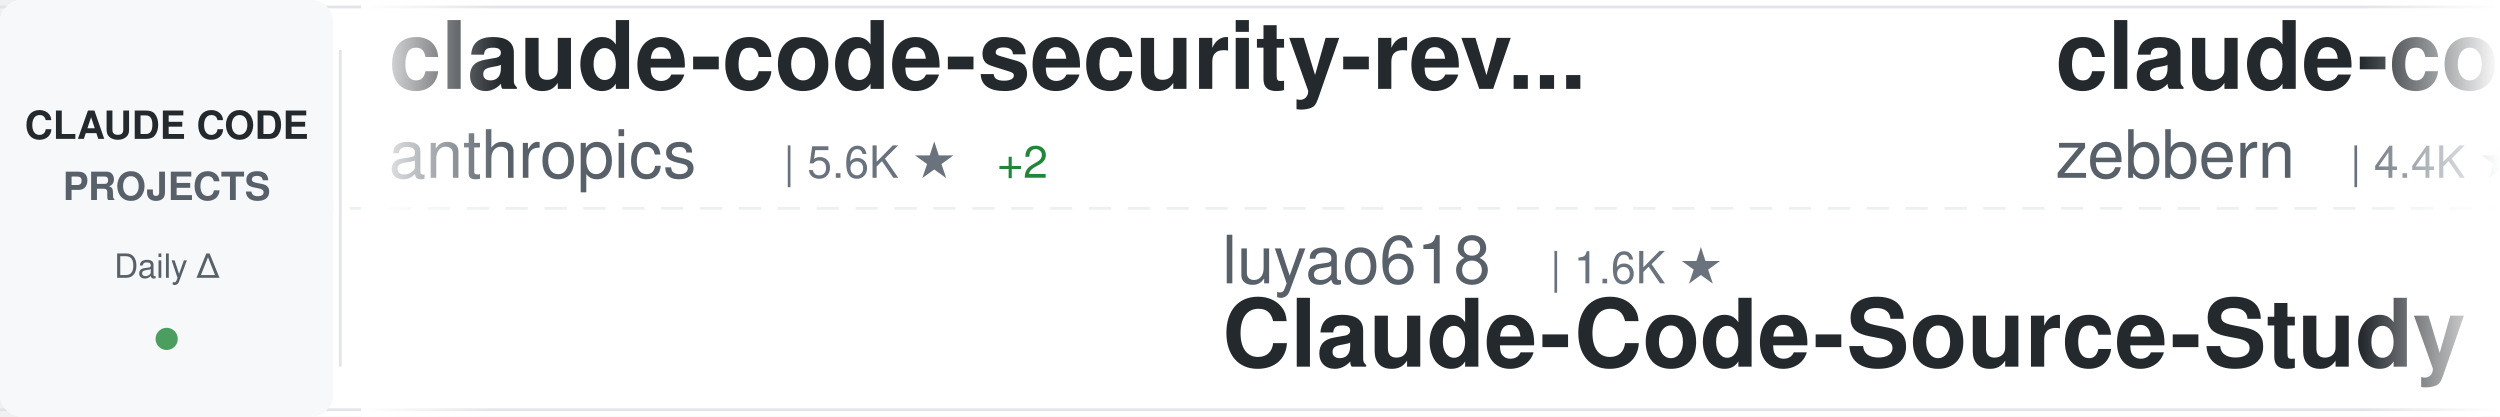
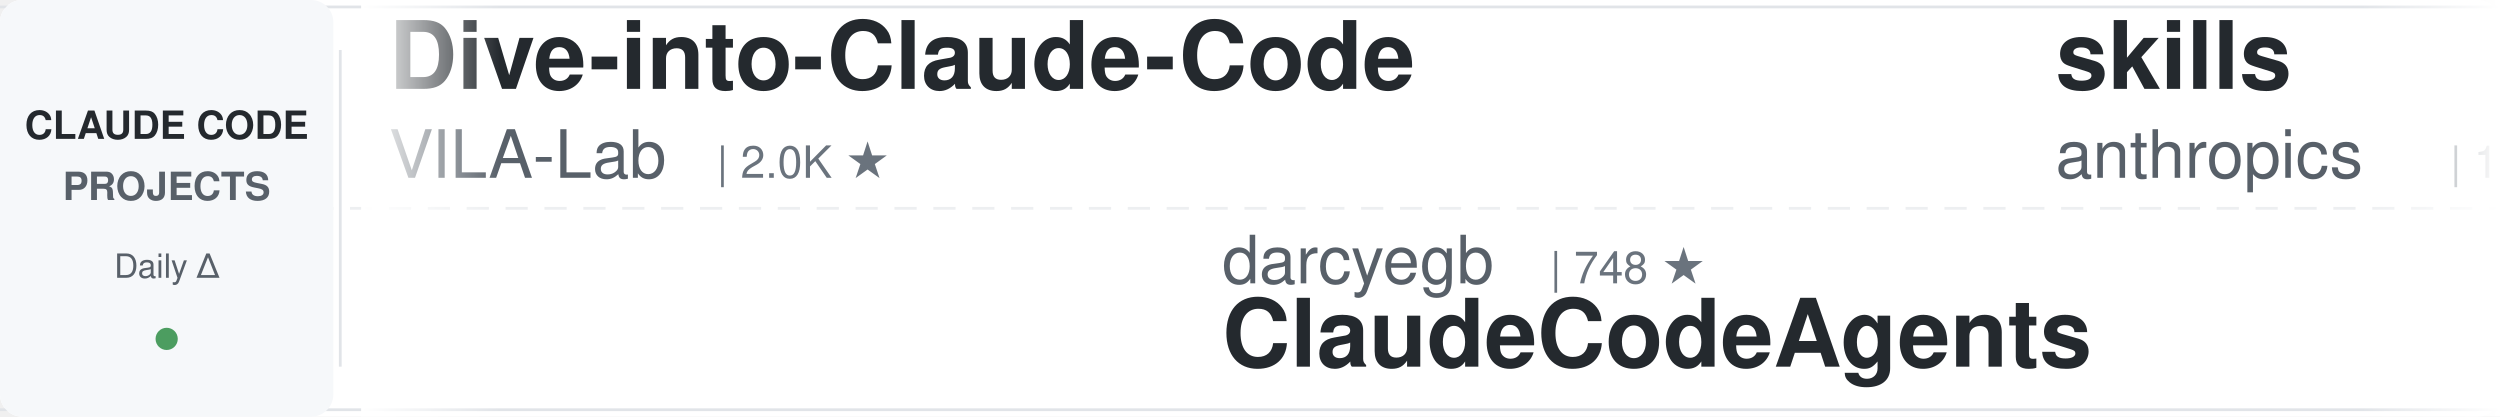
<svg xmlns="http://www.w3.org/2000/svg" width="900" height="150">
  <defs>
    <linearGradient id="awesomeLeftFade" x1="0%" y1="0%" x2="100%" y2="0%">
      <stop offset="0%" style="stop-color:#ffffff;stop-opacity:1" />
      <stop offset="100%" style="stop-color:#ffffff;stop-opacity:0" />
    </linearGradient>
    <linearGradient id="awesomeRightFade" x1="0%" y1="0%" x2="100%" y2="0%">
      <stop offset="0%" style="stop-color:#ffffff;stop-opacity:0" />
      <stop offset="100%" style="stop-color:#ffffff;stop-opacity:1" />
    </linearGradient>
  </defs>
  <rect width="900" height="150" fill="#ffffff" rx="8" />
  <rect x="0" y="2" width="900" height="1" fill="#e1e4e8" />
  <rect x="0" y="147" width="900" height="1" fill="#e1e4e8" />
  <line x1="0" y1="75" x2="900" y2="75" stroke="#e1e4e8" stroke-width="1" stroke-dasharray="8 6" opacity="0.6" />
  <rect x="0" y="0" width="120" height="150" fill="#f6f8fa" rx="8" />
  <text x="60" y="50" font-family="-apple-system, BlinkMacSystemFont, 'Segoe UI', Helvetica, Arial, sans-serif" font-size="14" font-weight="600" fill="#24292e" text-anchor="middle">CLAUDE CODE</text>
  <text x="60" y="72" font-family="-apple-system, BlinkMacSystemFont, 'Segoe UI', Helvetica, Arial, sans-serif" font-size="14" font-weight="600" fill="#586069" text-anchor="middle">PROJECTS</text>
  <text x="60" y="100" font-family="-apple-system, BlinkMacSystemFont, 'Segoe UI', Helvetica, Arial, sans-serif" font-size="12" font-weight="500" fill="#586069" text-anchor="middle">Daily Δ</text>
  <circle cx="60" cy="122" r="4" fill="#22863a" opacity="0.8" />
  <rect x="122" y="18" width="1" height="114" fill="#e1e4e8" />
  <clipPath id="awesomeTickerClip">
    <rect x="130" y="0" width="770" height="150" />
  </clipPath>
  <g clip-path="url(#awesomeTickerClip)">
    <g id="awesomeTickerItems">
      <animateTransform attributeName="transform" attributeType="XML" type="translate" from="0 0" to="-3000 0" dur="54s" repeatCount="indefinite" />
      <g transform="translate(0, 0)">
-         <text x="140" y="32" font-family="-apple-system, BlinkMacSystemFont, 'Segoe UI', Helvetica, Arial, sans-serif" font-size="34" font-weight="600" fill="#24292e">claude-code-security-rev...</text>
-         <text x="140" y="64" font-family="-apple-system, BlinkMacSystemFont, 'Segoe UI', Helvetica, Arial, sans-serif" font-size="24" font-weight="400" fill="#586069">anthropics</text>
-         <text x="282" y="64" font-family="-apple-system, BlinkMacSystemFont, 'Segoe UI', Helvetica, Arial, sans-serif" font-size="16" font-weight="500" fill="#6a737d">| 5.6K ★</text>
-         <text x="359" y="64" font-family="-apple-system, BlinkMacSystemFont, 'Segoe UI', Helvetica, Arial, sans-serif" font-size="16" font-weight="500" fill="#22863a"> +2</text>
+         <text x="140" y="32" font-family="-apple-system, BlinkMacSystemFont, 'Segoe UI', Helvetica, Arial, sans-serif" font-size="34" font-weight="600" fill="#24292e">Dive-into-Claude-Code</text>
+         <text x="140" y="64" font-family="-apple-system, BlinkMacSystemFont, 'Segoe UI', Helvetica, Arial, sans-serif" font-size="24" font-weight="400" fill="#586069">VILA-Lab</text>
+         <text x="258" y="64" font-family="-apple-system, BlinkMacSystemFont, 'Segoe UI', Helvetica, Arial, sans-serif" font-size="16" font-weight="500" fill="#6a737d">| 2.0K ★</text>
      </g>
      <g transform="translate(300, 0)">
-         <text x="140" y="102" font-family="-apple-system, BlinkMacSystemFont, 'Segoe UI', Helvetica, Arial, sans-serif" font-size="24" font-weight="400" fill="#586069">luyao618</text>
-         <text x="258" y="102" font-family="-apple-system, BlinkMacSystemFont, 'Segoe UI', Helvetica, Arial, sans-serif" font-size="16" font-weight="500" fill="#6a737d">| 1.6K ★</text>
-         <text x="140" y="132" font-family="-apple-system, BlinkMacSystemFont, 'Segoe UI', Helvetica, Arial, sans-serif" font-size="34" font-weight="600" fill="#24292e">Claude-Code-Source-Study</text>
+         <text x="140" y="102" font-family="-apple-system, BlinkMacSystemFont, 'Segoe UI', Helvetica, Arial, sans-serif" font-size="24" font-weight="400" fill="#586069">darcyegb</text>
+         <text x="258" y="102" font-family="-apple-system, BlinkMacSystemFont, 'Segoe UI', Helvetica, Arial, sans-serif" font-size="16" font-weight="500" fill="#6a737d">| 748 ★</text>
+         <text x="140" y="132" font-family="-apple-system, BlinkMacSystemFont, 'Segoe UI', Helvetica, Arial, sans-serif" font-size="34" font-weight="600" fill="#24292e">ClaudeCodeAgents</text>
      </g>
      <g transform="translate(600, 0)">
-         <text x="140" y="32" font-family="-apple-system, BlinkMacSystemFont, 'Segoe UI', Helvetica, Arial, sans-serif" font-size="34" font-weight="600" fill="#24292e">claude-code-guide</text>
-         <text x="140" y="64" font-family="-apple-system, BlinkMacSystemFont, 'Segoe UI', Helvetica, Arial, sans-serif" font-size="24" font-weight="400" fill="#586069">zebbern</text>
-         <text x="246" y="64" font-family="-apple-system, BlinkMacSystemFont, 'Segoe UI', Helvetica, Arial, sans-serif" font-size="16" font-weight="500" fill="#6a737d">| 4.4K ★</text>
+         <text x="140" y="32" font-family="-apple-system, BlinkMacSystemFont, 'Segoe UI', Helvetica, Arial, sans-serif" font-size="34" font-weight="600" fill="#24292e">skills</text>
+         <text x="140" y="64" font-family="-apple-system, BlinkMacSystemFont, 'Segoe UI', Helvetica, Arial, sans-serif" font-size="24" font-weight="400" fill="#586069">anthropics</text>
+         <text x="282" y="64" font-family="-apple-system, BlinkMacSystemFont, 'Segoe UI', Helvetica, Arial, sans-serif" font-size="16" font-weight="500" fill="#6a737d">| 163.4K ★</text>
+         <text x="377" y="64" font-family="-apple-system, BlinkMacSystemFont, 'Segoe UI', Helvetica, Arial, sans-serif" font-size="16" font-weight="500" fill="#22863a"> +22</text>
      </g>
      <g transform="translate(900, 0)">
-         <text x="140" y="102" font-family="-apple-system, BlinkMacSystemFont, 'Segoe UI', Helvetica, Arial, sans-serif" font-size="24" font-weight="400" fill="#586069">SeemSeam</text>
-         <text x="258" y="102" font-family="-apple-system, BlinkMacSystemFont, 'Segoe UI', Helvetica, Arial, sans-serif" font-size="16" font-weight="500" fill="#6a737d">| 3.3K ★</text>
-         <text x="140" y="132" font-family="-apple-system, BlinkMacSystemFont, 'Segoe UI', Helvetica, Arial, sans-serif" font-size="34" font-weight="600" fill="#24292e">claude_codex_bridge</text>
+         <text x="140" y="102" font-family="-apple-system, BlinkMacSystemFont, 'Segoe UI', Helvetica, Arial, sans-serif" font-size="24" font-weight="400" fill="#586069">Njengah</text>
+         <text x="246" y="102" font-family="-apple-system, BlinkMacSystemFont, 'Segoe UI', Helvetica, Arial, sans-serif" font-size="16" font-weight="500" fill="#6a737d">| 1.9K ★</text>
+         <text x="140" y="132" font-family="-apple-system, BlinkMacSystemFont, 'Segoe UI', Helvetica, Arial, sans-serif" font-size="34" font-weight="600" fill="#24292e">claude-code-cheat-sheet</text>
      </g>
      <g transform="translate(1200, 0)">
-         <text x="140" y="32" font-family="-apple-system, BlinkMacSystemFont, 'Segoe UI', Helvetica, Arial, sans-serif" font-size="34" font-weight="600" fill="#24292e">claude-code-router</text>
-         <text x="140" y="64" font-family="-apple-system, BlinkMacSystemFont, 'Segoe UI', Helvetica, Arial, sans-serif" font-size="24" font-weight="400" fill="#586069">musistudio</text>
-         <text x="282" y="64" font-family="-apple-system, BlinkMacSystemFont, 'Segoe UI', Helvetica, Arial, sans-serif" font-size="16" font-weight="500" fill="#6a737d">| 36.1K ★</text>
-         <text x="368" y="64" font-family="-apple-system, BlinkMacSystemFont, 'Segoe UI', Helvetica, Arial, sans-serif" font-size="16" font-weight="500" fill="#22863a"> +3</text>
+         <text x="140" y="32" font-family="-apple-system, BlinkMacSystemFont, 'Segoe UI', Helvetica, Arial, sans-serif" font-size="34" font-weight="600" fill="#24292e">claude-code-templates</text>
+         <text x="140" y="64" font-family="-apple-system, BlinkMacSystemFont, 'Segoe UI', Helvetica, Arial, sans-serif" font-size="24" font-weight="400" fill="#586069">davila7</text>
+         <text x="246" y="64" font-family="-apple-system, BlinkMacSystemFont, 'Segoe UI', Helvetica, Arial, sans-serif" font-size="16" font-weight="500" fill="#6a737d">| 29.8K ★</text>
+         <text x="332" y="64" font-family="-apple-system, BlinkMacSystemFont, 'Segoe UI', Helvetica, Arial, sans-serif" font-size="16" font-weight="500" fill="#22863a"> +1</text>
      </g>
      <g transform="translate(1500, 0)">
-         <text x="140" y="102" font-family="-apple-system, BlinkMacSystemFont, 'Segoe UI', Helvetica, Arial, sans-serif" font-size="24" font-weight="400" fill="#586069">affaan-m</text>
-         <text x="258" y="102" font-family="-apple-system, BlinkMacSystemFont, 'Segoe UI', Helvetica, Arial, sans-serif" font-size="16" font-weight="500" fill="#6a737d">| 232.2K ★</text>
-         <text x="353" y="102" font-family="-apple-system, BlinkMacSystemFont, 'Segoe UI', Helvetica, Arial, sans-serif" font-size="16" font-weight="500" fill="#22863a"> +36</text>
-         <text x="140" y="132" font-family="-apple-system, BlinkMacSystemFont, 'Segoe UI', Helvetica, Arial, sans-serif" font-size="34" font-weight="600" fill="#24292e">ECC</text>
+         <text x="140" y="102" font-family="-apple-system, BlinkMacSystemFont, 'Segoe UI', Helvetica, Arial, sans-serif" font-size="24" font-weight="400" fill="#586069">Yuyz0112</text>
+         <text x="258" y="102" font-family="-apple-system, BlinkMacSystemFont, 'Segoe UI', Helvetica, Arial, sans-serif" font-size="16" font-weight="500" fill="#6a737d">| 2.4K ★</text>
+         <text x="140" y="132" font-family="-apple-system, BlinkMacSystemFont, 'Segoe UI', Helvetica, Arial, sans-serif" font-size="34" font-weight="600" fill="#24292e">claude-code-reverse</text>
      </g>
      <g transform="translate(1800, 0)">
-         <text x="140" y="32" font-family="-apple-system, BlinkMacSystemFont, 'Segoe UI', Helvetica, Arial, sans-serif" font-size="34" font-weight="600" fill="#24292e">claude-code-book</text>
-         <text x="140" y="64" font-family="-apple-system, BlinkMacSystemFont, 'Segoe UI', Helvetica, Arial, sans-serif" font-size="24" font-weight="400" fill="#586069">lintsinghua</text>
-         <text x="294" y="64" font-family="-apple-system, BlinkMacSystemFont, 'Segoe UI', Helvetica, Arial, sans-serif" font-size="16" font-weight="500" fill="#6a737d">| 4.0K ★</text>
+         <text x="140" y="32" font-family="-apple-system, BlinkMacSystemFont, 'Segoe UI', Helvetica, Arial, sans-serif" font-size="34" font-weight="600" fill="#24292e">claude-code-source-code-...</text>
+         <text x="140" y="64" font-family="-apple-system, BlinkMacSystemFont, 'Segoe UI', Helvetica, Arial, sans-serif" font-size="24" font-weight="400" fill="#586069">ghuntley</text>
+         <text x="258" y="64" font-family="-apple-system, BlinkMacSystemFont, 'Segoe UI', Helvetica, Arial, sans-serif" font-size="16" font-weight="500" fill="#6a737d">| 986 ★</text>
      </g>
      <g transform="translate(2100, 0)">
-         <text x="140" y="102" font-family="-apple-system, BlinkMacSystemFont, 'Segoe UI', Helvetica, Arial, sans-serif" font-size="24" font-weight="400" fill="#586069">krusemediallc</text>
-         <text x="318" y="102" font-family="-apple-system, BlinkMacSystemFont, 'Segoe UI', Helvetica, Arial, sans-serif" font-size="16" font-weight="500" fill="#6a737d">| 1.0K ★</text>
-         <text x="395" y="102" font-family="-apple-system, BlinkMacSystemFont, 'Segoe UI', Helvetica, Arial, sans-serif" font-size="16" font-weight="500" fill="#22863a"> +1</text>
-         <text x="140" y="132" font-family="-apple-system, BlinkMacSystemFont, 'Segoe UI', Helvetica, Arial, sans-serif" font-size="34" font-weight="600" fill="#24292e">arcads-claude-code</text>
+         <text x="140" y="102" font-family="-apple-system, BlinkMacSystemFont, 'Segoe UI', Helvetica, Arial, sans-serif" font-size="24" font-weight="400" fill="#586069">shanraisshan</text>
+         <text x="306" y="102" font-family="-apple-system, BlinkMacSystemFont, 'Segoe UI', Helvetica, Arial, sans-serif" font-size="16" font-weight="500" fill="#6a737d">| 63.3K ★</text>
+         <text x="392" y="102" font-family="-apple-system, BlinkMacSystemFont, 'Segoe UI', Helvetica, Arial, sans-serif" font-size="16" font-weight="500" fill="#22863a"> +3</text>
+         <text x="140" y="132" font-family="-apple-system, BlinkMacSystemFont, 'Segoe UI', Helvetica, Arial, sans-serif" font-size="34" font-weight="600" fill="#24292e">claude-code-best-practic...</text>
      </g>
      <g transform="translate(2400, 0)">
-         <text x="140" y="32" font-family="-apple-system, BlinkMacSystemFont, 'Segoe UI', Helvetica, Arial, sans-serif" font-size="34" font-weight="600" fill="#24292e">collection-claude-code-s...</text>
-         <text x="140" y="64" font-family="-apple-system, BlinkMacSystemFont, 'Segoe UI', Helvetica, Arial, sans-serif" font-size="24" font-weight="400" fill="#586069">chauncygu</text>
-         <text x="270" y="64" font-family="-apple-system, BlinkMacSystemFont, 'Segoe UI', Helvetica, Arial, sans-serif" font-size="16" font-weight="500" fill="#6a737d">| 2.8K ★</text>
+         <text x="140" y="32" font-family="-apple-system, BlinkMacSystemFont, 'Segoe UI', Helvetica, Arial, sans-serif" font-size="34" font-weight="600" fill="#24292e">edmunds-claude-code</text>
+         <text x="140" y="64" font-family="-apple-system, BlinkMacSystemFont, 'Segoe UI', Helvetica, Arial, sans-serif" font-size="24" font-weight="400" fill="#586069">edmund-io</text>
+         <text x="270" y="64" font-family="-apple-system, BlinkMacSystemFont, 'Segoe UI', Helvetica, Arial, sans-serif" font-size="16" font-weight="500" fill="#6a737d">| 1.5K ★</text>
      </g>
      <g transform="translate(2700, 0)">
-         <text x="140" y="102" font-family="-apple-system, BlinkMacSystemFont, 'Segoe UI', Helvetica, Arial, sans-serif" font-size="24" font-weight="400" fill="#586069">Chachamaru127</text>
-         <text x="318" y="102" font-family="-apple-system, BlinkMacSystemFont, 'Segoe UI', Helvetica, Arial, sans-serif" font-size="16" font-weight="500" fill="#6a737d">| 3.0K ★</text>
-         <text x="140" y="132" font-family="-apple-system, BlinkMacSystemFont, 'Segoe UI', Helvetica, Arial, sans-serif" font-size="34" font-weight="600" fill="#24292e">claude-code-harness</text>
+         <text x="140" y="102" font-family="-apple-system, BlinkMacSystemFont, 'Segoe UI', Helvetica, Arial, sans-serif" font-size="24" font-weight="400" fill="#586069">KPR111</text>
+         <text x="234" y="102" font-family="-apple-system, BlinkMacSystemFont, 'Segoe UI', Helvetica, Arial, sans-serif" font-size="16" font-weight="500" fill="#6a737d">| 18 ★</text>
+         <text x="140" y="132" font-family="-apple-system, BlinkMacSystemFont, 'Segoe UI', Helvetica, Arial, sans-serif" font-size="34" font-weight="600" fill="#24292e">Claude-Code</text>
      </g>
      <g transform="translate(3000, 0)">
-         <text x="140" y="32" font-family="-apple-system, BlinkMacSystemFont, 'Segoe UI', Helvetica, Arial, sans-serif" font-size="34" font-weight="600" fill="#24292e">claude-code-security-rev...</text>
-         <text x="140" y="64" font-family="-apple-system, BlinkMacSystemFont, 'Segoe UI', Helvetica, Arial, sans-serif" font-size="24" font-weight="400" fill="#586069">anthropics</text>
-         <text x="282" y="64" font-family="-apple-system, BlinkMacSystemFont, 'Segoe UI', Helvetica, Arial, sans-serif" font-size="16" font-weight="500" fill="#6a737d">| 5.6K ★</text>
-         <text x="359" y="64" font-family="-apple-system, BlinkMacSystemFont, 'Segoe UI', Helvetica, Arial, sans-serif" font-size="16" font-weight="500" fill="#22863a"> +2</text>
+         <text x="140" y="32" font-family="-apple-system, BlinkMacSystemFont, 'Segoe UI', Helvetica, Arial, sans-serif" font-size="34" font-weight="600" fill="#24292e">Dive-into-Claude-Code</text>
+         <text x="140" y="64" font-family="-apple-system, BlinkMacSystemFont, 'Segoe UI', Helvetica, Arial, sans-serif" font-size="24" font-weight="400" fill="#586069">VILA-Lab</text>
+         <text x="258" y="64" font-family="-apple-system, BlinkMacSystemFont, 'Segoe UI', Helvetica, Arial, sans-serif" font-size="16" font-weight="500" fill="#6a737d">| 2.0K ★</text>
      </g>
      <g transform="translate(3300, 0)">
-         <text x="140" y="102" font-family="-apple-system, BlinkMacSystemFont, 'Segoe UI', Helvetica, Arial, sans-serif" font-size="24" font-weight="400" fill="#586069">luyao618</text>
-         <text x="258" y="102" font-family="-apple-system, BlinkMacSystemFont, 'Segoe UI', Helvetica, Arial, sans-serif" font-size="16" font-weight="500" fill="#6a737d">| 1.6K ★</text>
-         <text x="140" y="132" font-family="-apple-system, BlinkMacSystemFont, 'Segoe UI', Helvetica, Arial, sans-serif" font-size="34" font-weight="600" fill="#24292e">Claude-Code-Source-Study</text>
+         <text x="140" y="102" font-family="-apple-system, BlinkMacSystemFont, 'Segoe UI', Helvetica, Arial, sans-serif" font-size="24" font-weight="400" fill="#586069">darcyegb</text>
+         <text x="258" y="102" font-family="-apple-system, BlinkMacSystemFont, 'Segoe UI', Helvetica, Arial, sans-serif" font-size="16" font-weight="500" fill="#6a737d">| 748 ★</text>
+         <text x="140" y="132" font-family="-apple-system, BlinkMacSystemFont, 'Segoe UI', Helvetica, Arial, sans-serif" font-size="34" font-weight="600" fill="#24292e">ClaudeCodeAgents</text>
      </g>
      <g transform="translate(3600, 0)">
-         <text x="140" y="32" font-family="-apple-system, BlinkMacSystemFont, 'Segoe UI', Helvetica, Arial, sans-serif" font-size="34" font-weight="600" fill="#24292e">claude-code-guide</text>
-         <text x="140" y="64" font-family="-apple-system, BlinkMacSystemFont, 'Segoe UI', Helvetica, Arial, sans-serif" font-size="24" font-weight="400" fill="#586069">zebbern</text>
-         <text x="246" y="64" font-family="-apple-system, BlinkMacSystemFont, 'Segoe UI', Helvetica, Arial, sans-serif" font-size="16" font-weight="500" fill="#6a737d">| 4.4K ★</text>
+         <text x="140" y="32" font-family="-apple-system, BlinkMacSystemFont, 'Segoe UI', Helvetica, Arial, sans-serif" font-size="34" font-weight="600" fill="#24292e">skills</text>
+         <text x="140" y="64" font-family="-apple-system, BlinkMacSystemFont, 'Segoe UI', Helvetica, Arial, sans-serif" font-size="24" font-weight="400" fill="#586069">anthropics</text>
+         <text x="282" y="64" font-family="-apple-system, BlinkMacSystemFont, 'Segoe UI', Helvetica, Arial, sans-serif" font-size="16" font-weight="500" fill="#6a737d">| 163.4K ★</text>
+         <text x="377" y="64" font-family="-apple-system, BlinkMacSystemFont, 'Segoe UI', Helvetica, Arial, sans-serif" font-size="16" font-weight="500" fill="#22863a"> +22</text>
      </g>
      <g transform="translate(3900, 0)">
-         <text x="140" y="102" font-family="-apple-system, BlinkMacSystemFont, 'Segoe UI', Helvetica, Arial, sans-serif" font-size="24" font-weight="400" fill="#586069">SeemSeam</text>
-         <text x="258" y="102" font-family="-apple-system, BlinkMacSystemFont, 'Segoe UI', Helvetica, Arial, sans-serif" font-size="16" font-weight="500" fill="#6a737d">| 3.3K ★</text>
-         <text x="140" y="132" font-family="-apple-system, BlinkMacSystemFont, 'Segoe UI', Helvetica, Arial, sans-serif" font-size="34" font-weight="600" fill="#24292e">claude_codex_bridge</text>
+         <text x="140" y="102" font-family="-apple-system, BlinkMacSystemFont, 'Segoe UI', Helvetica, Arial, sans-serif" font-size="24" font-weight="400" fill="#586069">Njengah</text>
+         <text x="246" y="102" font-family="-apple-system, BlinkMacSystemFont, 'Segoe UI', Helvetica, Arial, sans-serif" font-size="16" font-weight="500" fill="#6a737d">| 1.9K ★</text>
+         <text x="140" y="132" font-family="-apple-system, BlinkMacSystemFont, 'Segoe UI', Helvetica, Arial, sans-serif" font-size="34" font-weight="600" fill="#24292e">claude-code-cheat-sheet</text>
      </g>
    </g>
  </g>
  <rect x="130" y="0" width="50" height="150" fill="url(#awesomeLeftFade)" />
  <rect x="850" y="0" width="50" height="150" fill="url(#awesomeRightFade)" />
</svg>
